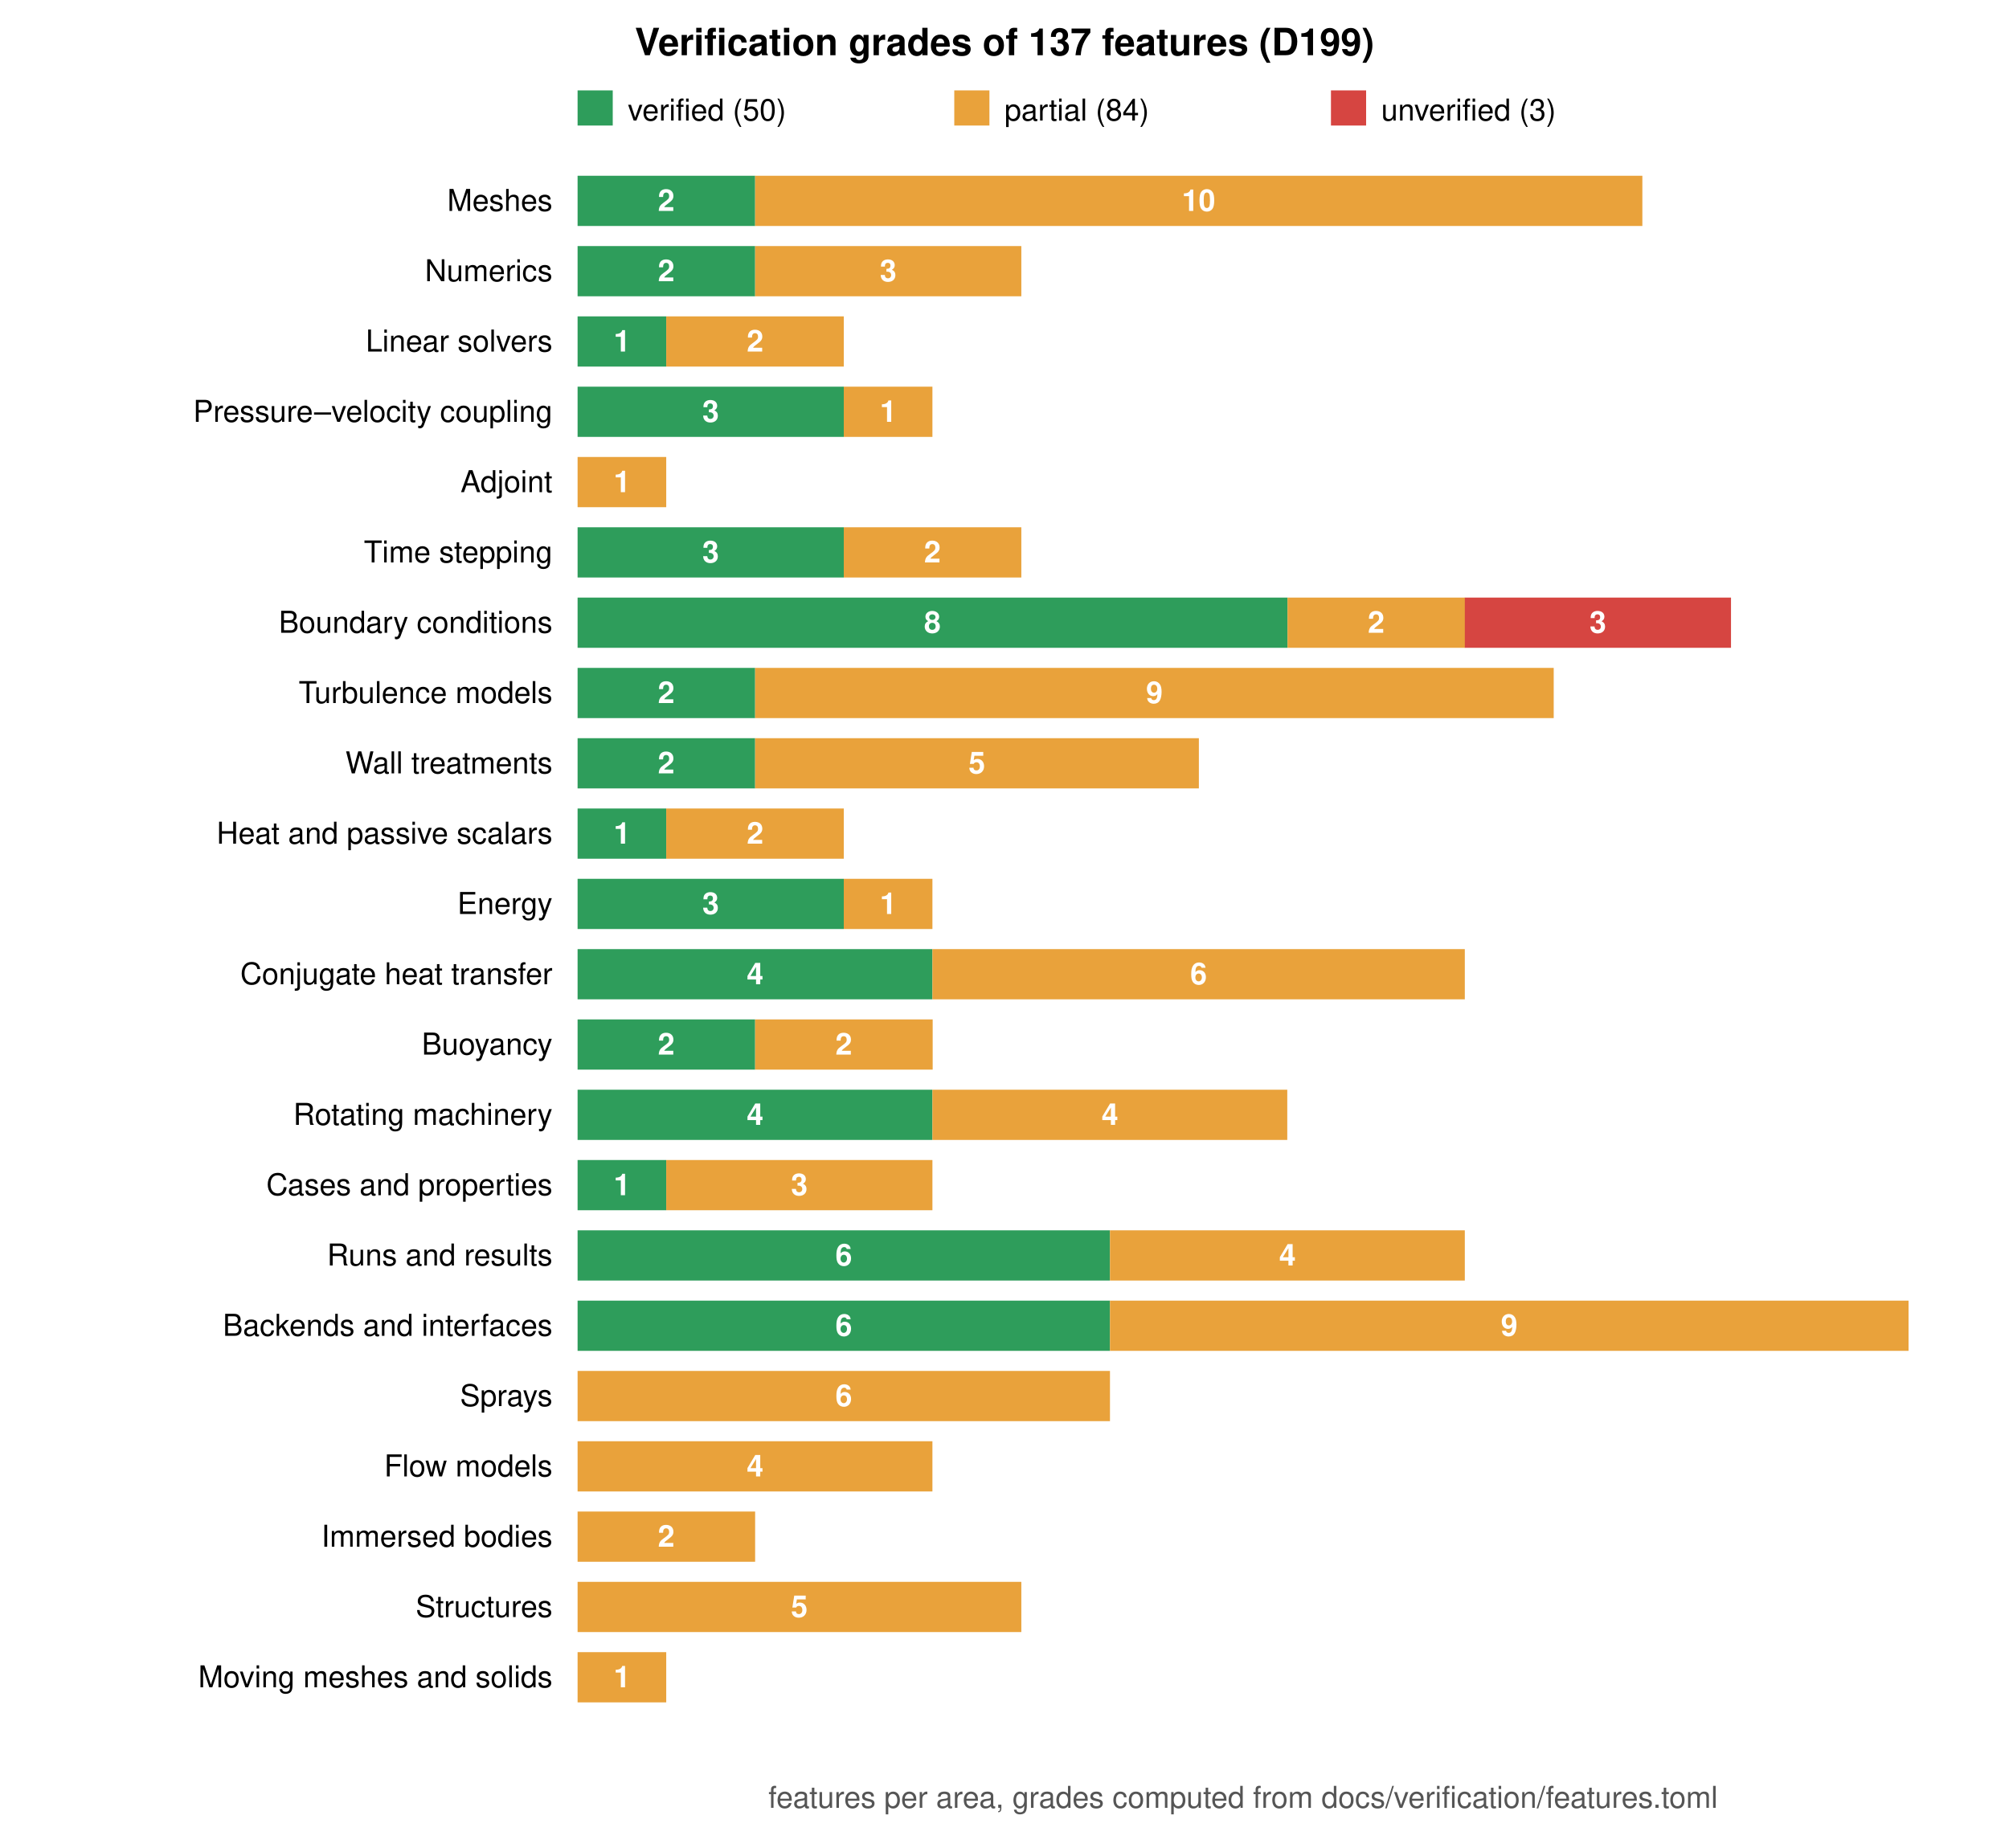
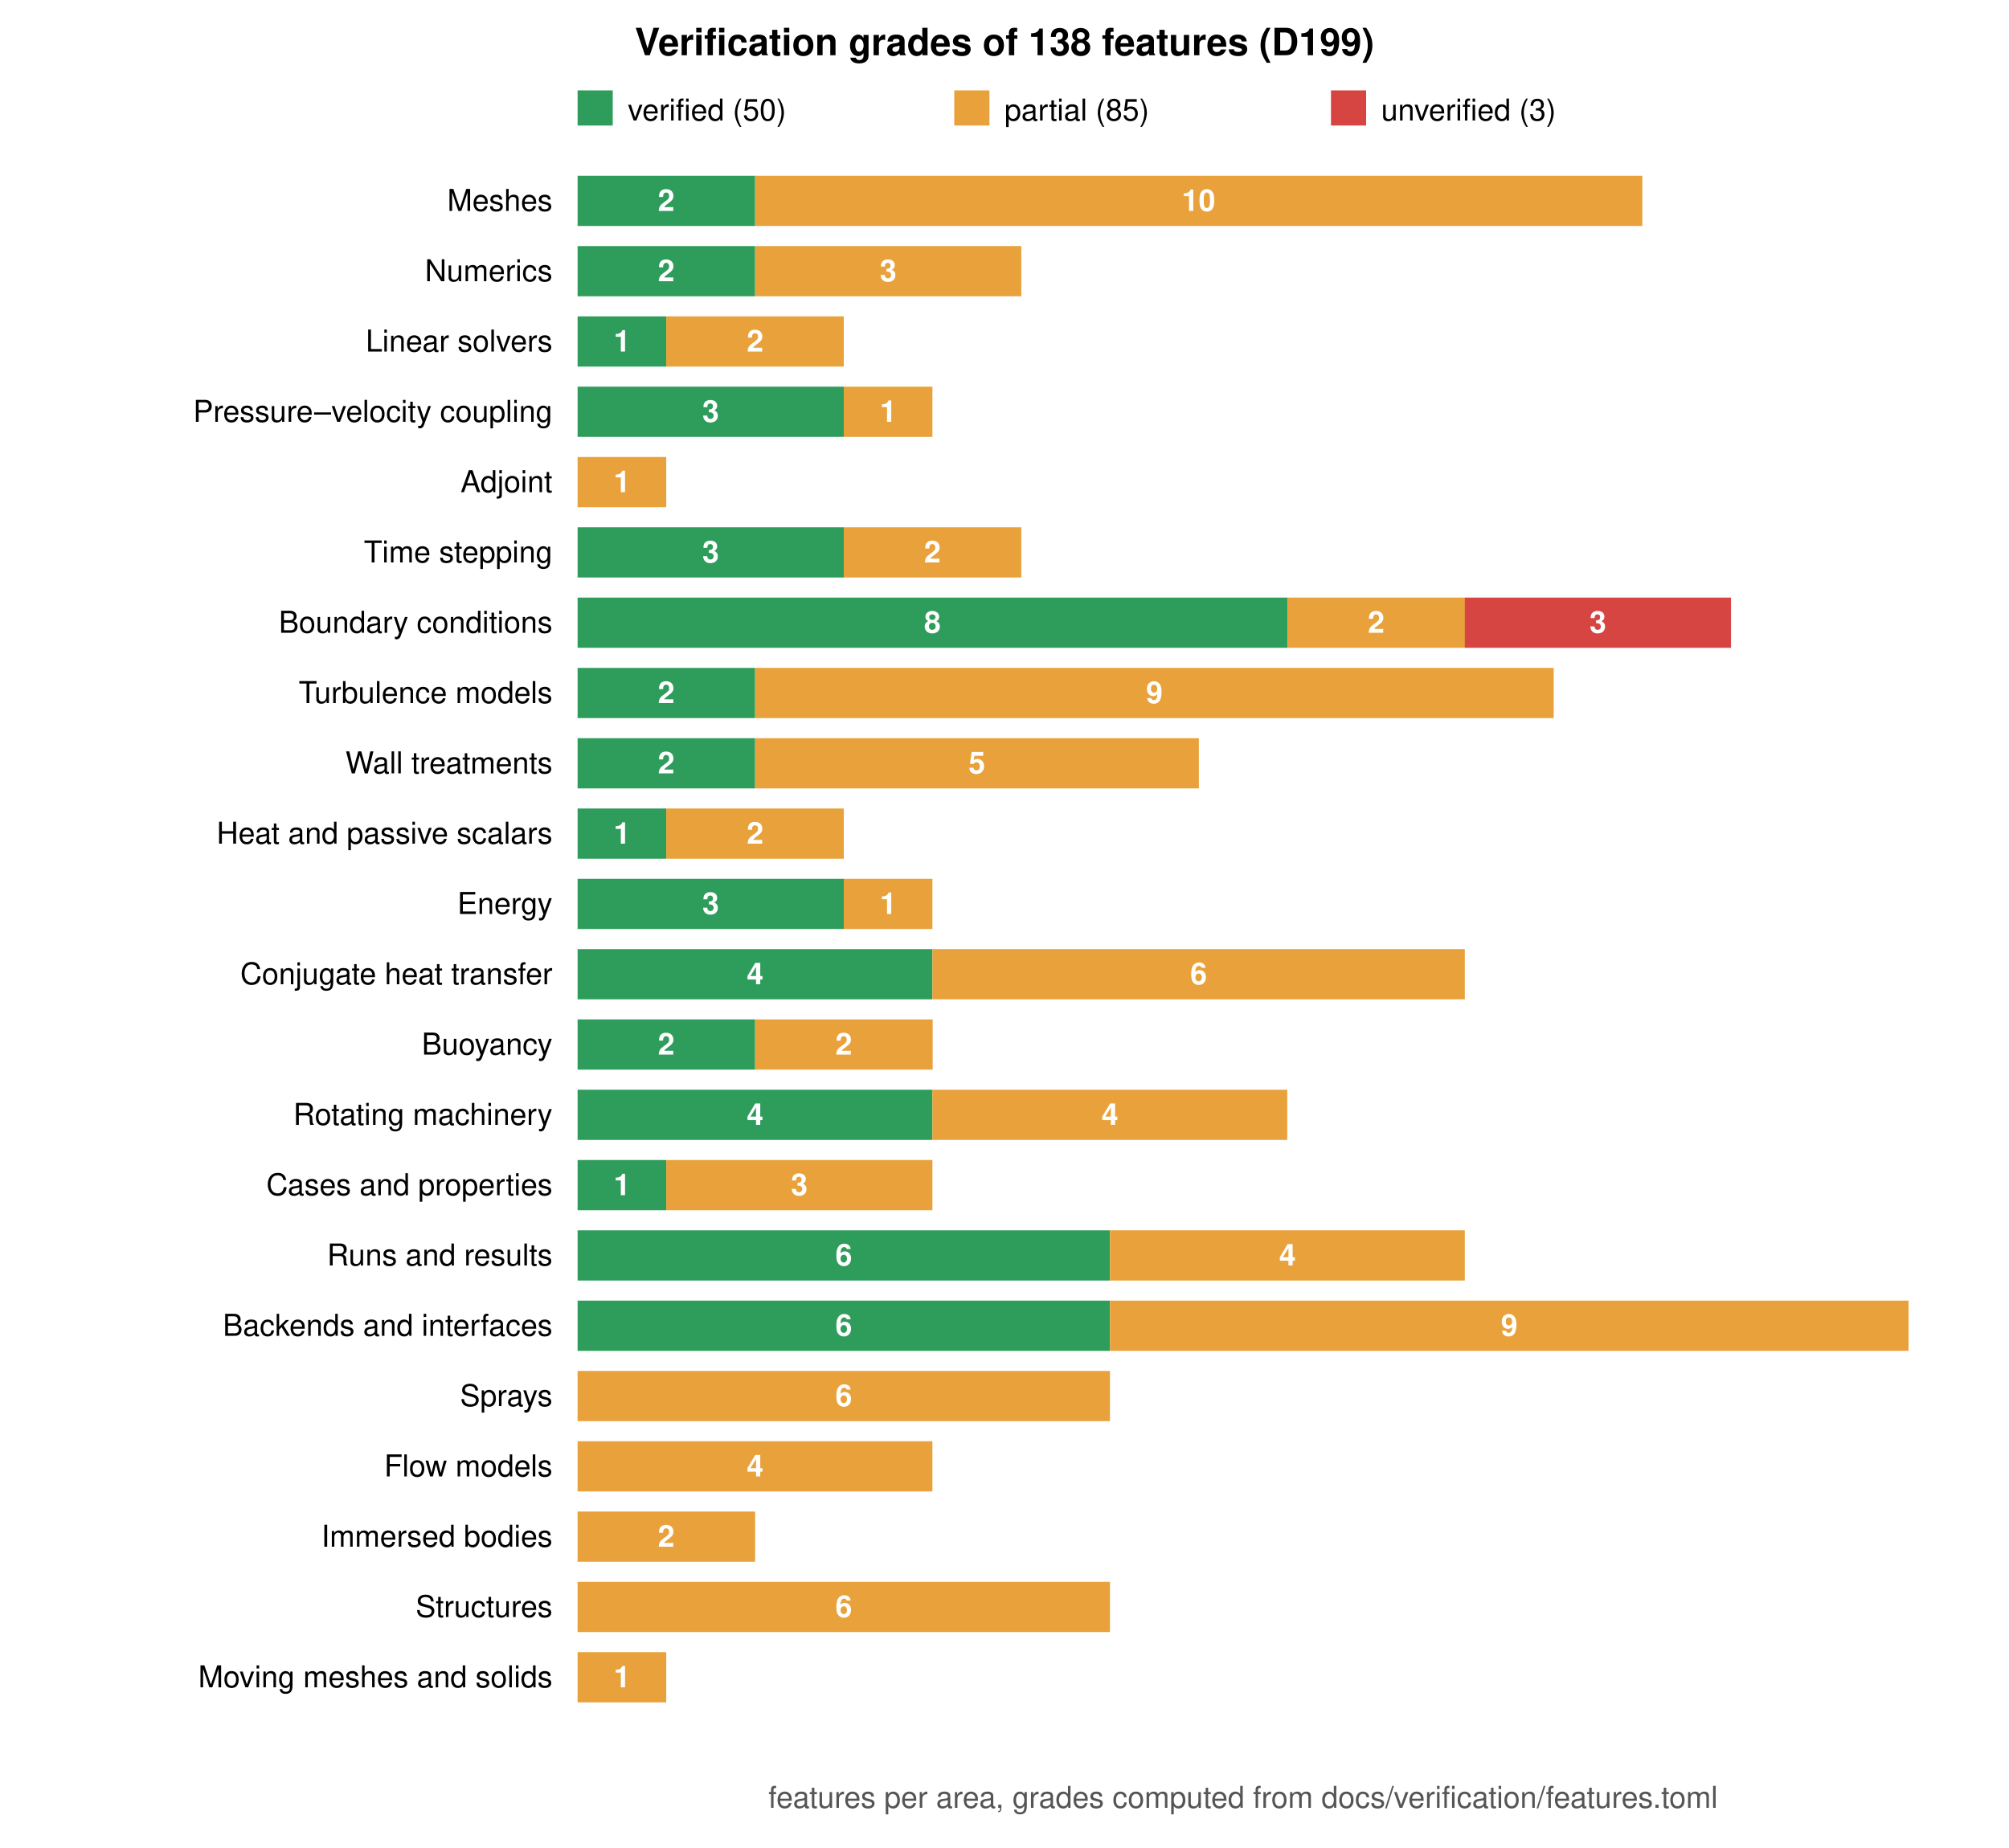
<svg xmlns="http://www.w3.org/2000/svg" viewBox="0 0 800 736" width="800" height="736" font-family="Helvetica, Arial, sans-serif" font-size="12">
  <rect width="800" height="736" fill="white" />
-   <text x="400.0" y="22" text-anchor="middle" font-size="15" font-weight="bold">Verification grades of 137 features (D199)</text>
+   <text x="400.0" y="22" text-anchor="middle" font-size="15" font-weight="bold">Verification grades of 138 features (D199)</text>
  <rect x="230" y="36" width="14" height="14" fill="#2e9d5b" />
  <text x="250" y="48">verified (50)</text>
  <rect x="380" y="36" width="14" height="14" fill="#e9a23b" />
-   <text x="400" y="48">partial (84)</text>
+   <text x="400" y="48">partial (85)</text>
  <rect x="530" y="36" width="14" height="14" fill="#d64541" />
  <text x="550" y="48">unverified (3)</text>
  <text x="220" y="84.0" text-anchor="end">Meshes</text>
  <rect x="230.0" y="70" width="70.7" height="20" fill="#2e9d5b" />
  <text x="265.3" y="84.0" text-anchor="middle" fill="white" font-weight="bold">2</text>
  <rect x="300.7" y="70" width="353.3" height="20" fill="#e9a23b" />
  <text x="477.3" y="84.0" text-anchor="middle" fill="white" font-weight="bold">10</text>
  <text x="220" y="112.0" text-anchor="end">Numerics</text>
  <rect x="230.0" y="98" width="70.7" height="20" fill="#2e9d5b" />
  <text x="265.3" y="112.0" text-anchor="middle" fill="white" font-weight="bold">2</text>
  <rect x="300.7" y="98" width="106.0" height="20" fill="#e9a23b" />
  <text x="353.7" y="112.0" text-anchor="middle" fill="white" font-weight="bold">3</text>
  <text x="220" y="140.0" text-anchor="end">Linear solvers</text>
  <rect x="230.0" y="126" width="35.3" height="20" fill="#2e9d5b" />
  <text x="247.7" y="140.0" text-anchor="middle" fill="white" font-weight="bold">1</text>
  <rect x="265.3" y="126" width="70.7" height="20" fill="#e9a23b" />
  <text x="300.7" y="140.0" text-anchor="middle" fill="white" font-weight="bold">2</text>
  <text x="220" y="168.0" text-anchor="end">Pressure–velocity coupling</text>
  <rect x="230.0" y="154" width="106.0" height="20" fill="#2e9d5b" />
  <text x="283.0" y="168.0" text-anchor="middle" fill="white" font-weight="bold">3</text>
  <rect x="336.0" y="154" width="35.3" height="20" fill="#e9a23b" />
  <text x="353.7" y="168.0" text-anchor="middle" fill="white" font-weight="bold">1</text>
  <text x="220" y="196.0" text-anchor="end">Adjoint</text>
  <rect x="230.0" y="182" width="35.3" height="20" fill="#e9a23b" />
  <text x="247.7" y="196.0" text-anchor="middle" fill="white" font-weight="bold">1</text>
  <text x="220" y="224.0" text-anchor="end">Time stepping</text>
  <rect x="230.0" y="210" width="106.0" height="20" fill="#2e9d5b" />
  <text x="283.0" y="224.0" text-anchor="middle" fill="white" font-weight="bold">3</text>
  <rect x="336.0" y="210" width="70.7" height="20" fill="#e9a23b" />
  <text x="371.3" y="224.0" text-anchor="middle" fill="white" font-weight="bold">2</text>
  <text x="220" y="252.0" text-anchor="end">Boundary conditions</text>
  <rect x="230.0" y="238" width="282.7" height="20" fill="#2e9d5b" />
  <text x="371.3" y="252.0" text-anchor="middle" fill="white" font-weight="bold">8</text>
  <rect x="512.7" y="238" width="70.7" height="20" fill="#e9a23b" />
  <text x="548.0" y="252.0" text-anchor="middle" fill="white" font-weight="bold">2</text>
  <rect x="583.3" y="238" width="106.0" height="20" fill="#d64541" />
  <text x="636.3" y="252.0" text-anchor="middle" fill="white" font-weight="bold">3</text>
  <text x="220" y="280.0" text-anchor="end">Turbulence models</text>
  <rect x="230.0" y="266" width="70.7" height="20" fill="#2e9d5b" />
  <text x="265.3" y="280.0" text-anchor="middle" fill="white" font-weight="bold">2</text>
  <rect x="300.7" y="266" width="318.0" height="20" fill="#e9a23b" />
  <text x="459.7" y="280.0" text-anchor="middle" fill="white" font-weight="bold">9</text>
  <text x="220" y="308.0" text-anchor="end">Wall treatments</text>
  <rect x="230.0" y="294" width="70.7" height="20" fill="#2e9d5b" />
  <text x="265.3" y="308.0" text-anchor="middle" fill="white" font-weight="bold">2</text>
  <rect x="300.7" y="294" width="176.7" height="20" fill="#e9a23b" />
  <text x="389.0" y="308.0" text-anchor="middle" fill="white" font-weight="bold">5</text>
  <text x="220" y="336.0" text-anchor="end">Heat and passive scalars</text>
  <rect x="230.0" y="322" width="35.3" height="20" fill="#2e9d5b" />
  <text x="247.7" y="336.0" text-anchor="middle" fill="white" font-weight="bold">1</text>
  <rect x="265.3" y="322" width="70.7" height="20" fill="#e9a23b" />
  <text x="300.7" y="336.0" text-anchor="middle" fill="white" font-weight="bold">2</text>
  <text x="220" y="364.0" text-anchor="end">Energy</text>
  <rect x="230.0" y="350" width="106.0" height="20" fill="#2e9d5b" />
  <text x="283.0" y="364.0" text-anchor="middle" fill="white" font-weight="bold">3</text>
  <rect x="336.0" y="350" width="35.3" height="20" fill="#e9a23b" />
  <text x="353.7" y="364.0" text-anchor="middle" fill="white" font-weight="bold">1</text>
  <text x="220" y="392.0" text-anchor="end">Conjugate heat transfer</text>
  <rect x="230.0" y="378" width="141.3" height="20" fill="#2e9d5b" />
  <text x="300.7" y="392.0" text-anchor="middle" fill="white" font-weight="bold">4</text>
  <rect x="371.3" y="378" width="212.0" height="20" fill="#e9a23b" />
  <text x="477.3" y="392.0" text-anchor="middle" fill="white" font-weight="bold">6</text>
  <text x="220" y="420.0" text-anchor="end">Buoyancy</text>
  <rect x="230.0" y="406" width="70.7" height="20" fill="#2e9d5b" />
  <text x="265.3" y="420.0" text-anchor="middle" fill="white" font-weight="bold">2</text>
  <rect x="300.7" y="406" width="70.7" height="20" fill="#e9a23b" />
  <text x="336.0" y="420.0" text-anchor="middle" fill="white" font-weight="bold">2</text>
  <text x="220" y="448.0" text-anchor="end">Rotating machinery</text>
  <rect x="230.0" y="434" width="141.3" height="20" fill="#2e9d5b" />
  <text x="300.7" y="448.0" text-anchor="middle" fill="white" font-weight="bold">4</text>
  <rect x="371.3" y="434" width="141.3" height="20" fill="#e9a23b" />
  <text x="442.0" y="448.0" text-anchor="middle" fill="white" font-weight="bold">4</text>
  <text x="220" y="476.0" text-anchor="end">Cases and properties</text>
  <rect x="230.0" y="462" width="35.3" height="20" fill="#2e9d5b" />
  <text x="247.7" y="476.0" text-anchor="middle" fill="white" font-weight="bold">1</text>
  <rect x="265.3" y="462" width="106.0" height="20" fill="#e9a23b" />
  <text x="318.3" y="476.0" text-anchor="middle" fill="white" font-weight="bold">3</text>
  <text x="220" y="504.0" text-anchor="end">Runs and results</text>
  <rect x="230.0" y="490" width="212.0" height="20" fill="#2e9d5b" />
  <text x="336.0" y="504.0" text-anchor="middle" fill="white" font-weight="bold">6</text>
  <rect x="442.0" y="490" width="141.3" height="20" fill="#e9a23b" />
  <text x="512.7" y="504.0" text-anchor="middle" fill="white" font-weight="bold">4</text>
  <text x="220" y="532.0" text-anchor="end">Backends and interfaces</text>
  <rect x="230.0" y="518" width="212.0" height="20" fill="#2e9d5b" />
  <text x="336.0" y="532.0" text-anchor="middle" fill="white" font-weight="bold">6</text>
  <rect x="442.0" y="518" width="318.0" height="20" fill="#e9a23b" />
  <text x="601.0" y="532.0" text-anchor="middle" fill="white" font-weight="bold">9</text>
  <text x="220" y="560.0" text-anchor="end">Sprays</text>
  <rect x="230.0" y="546" width="212.0" height="20" fill="#e9a23b" />
  <text x="336.0" y="560.0" text-anchor="middle" fill="white" font-weight="bold">6</text>
  <text x="220" y="588.0" text-anchor="end">Flow models</text>
  <rect x="230.0" y="574" width="141.3" height="20" fill="#e9a23b" />
  <text x="300.7" y="588.0" text-anchor="middle" fill="white" font-weight="bold">4</text>
  <text x="220" y="616.0" text-anchor="end">Immersed bodies</text>
  <rect x="230.0" y="602" width="70.7" height="20" fill="#e9a23b" />
  <text x="265.3" y="616.0" text-anchor="middle" fill="white" font-weight="bold">2</text>
  <text x="220" y="644.0" text-anchor="end">Structures</text>
-   <rect x="230.0" y="630" width="176.7" height="20" fill="#e9a23b" />
-   <text x="318.3" y="644.0" text-anchor="middle" fill="white" font-weight="bold">5</text>
+   <rect x="230.0" y="630" width="212.0" height="20" fill="#e9a23b" />
+   <text x="336.0" y="644.0" text-anchor="middle" fill="white" font-weight="bold">6</text>
  <text x="220" y="672.0" text-anchor="end">Moving meshes and solids</text>
  <rect x="230.0" y="658" width="35.3" height="20" fill="#e9a23b" />
  <text x="247.7" y="672.0" text-anchor="middle" fill="white" font-weight="bold">1</text>
  <text x="495.0" y="720" text-anchor="middle" fill="#555">features per area, grades computed from docs/verification/features.toml</text>
</svg>
